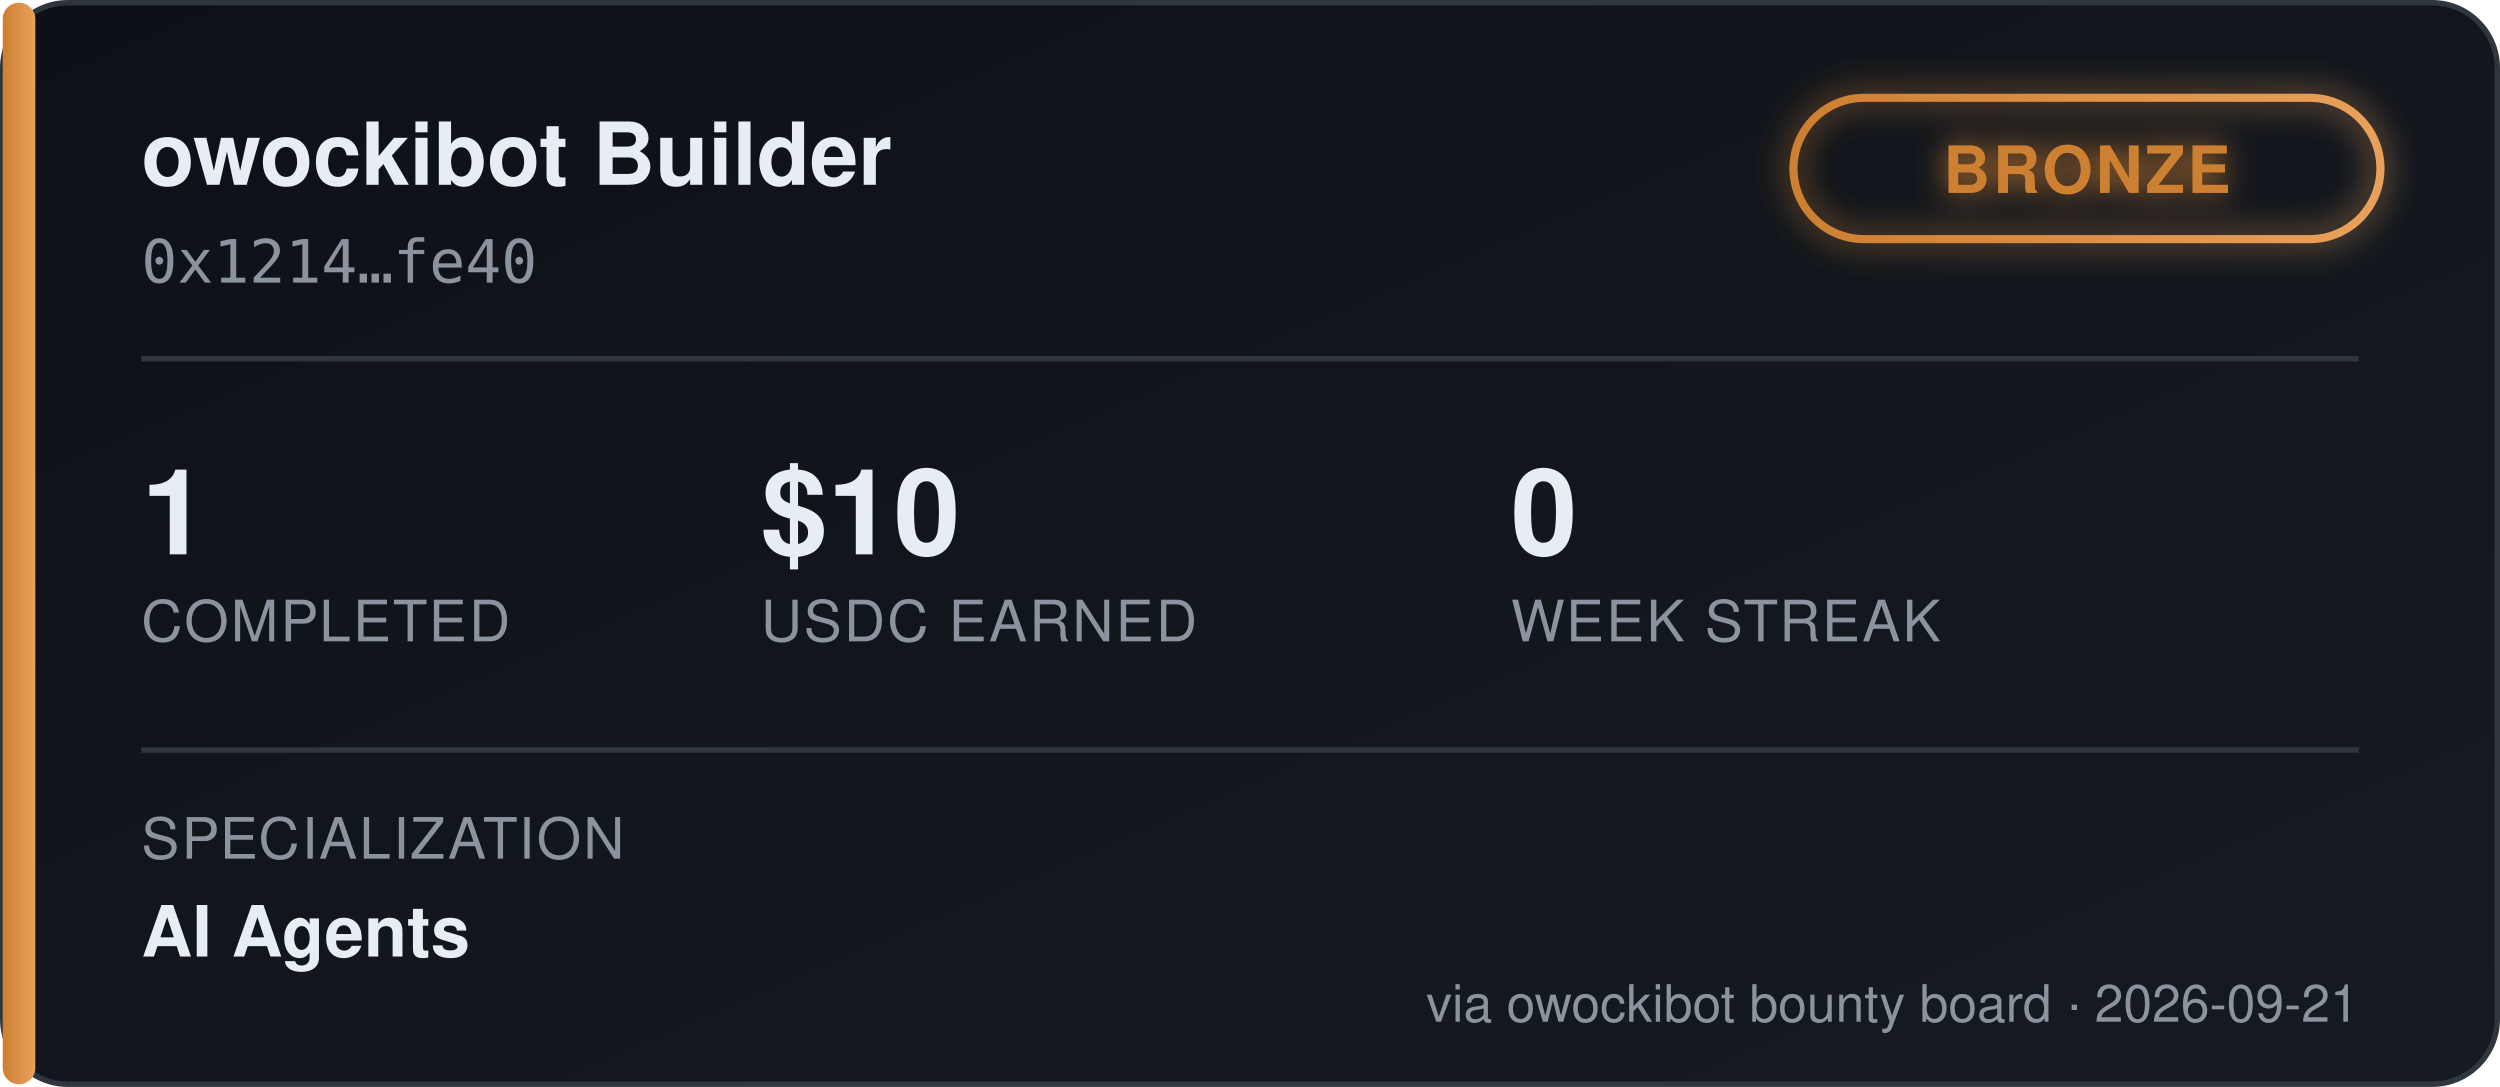
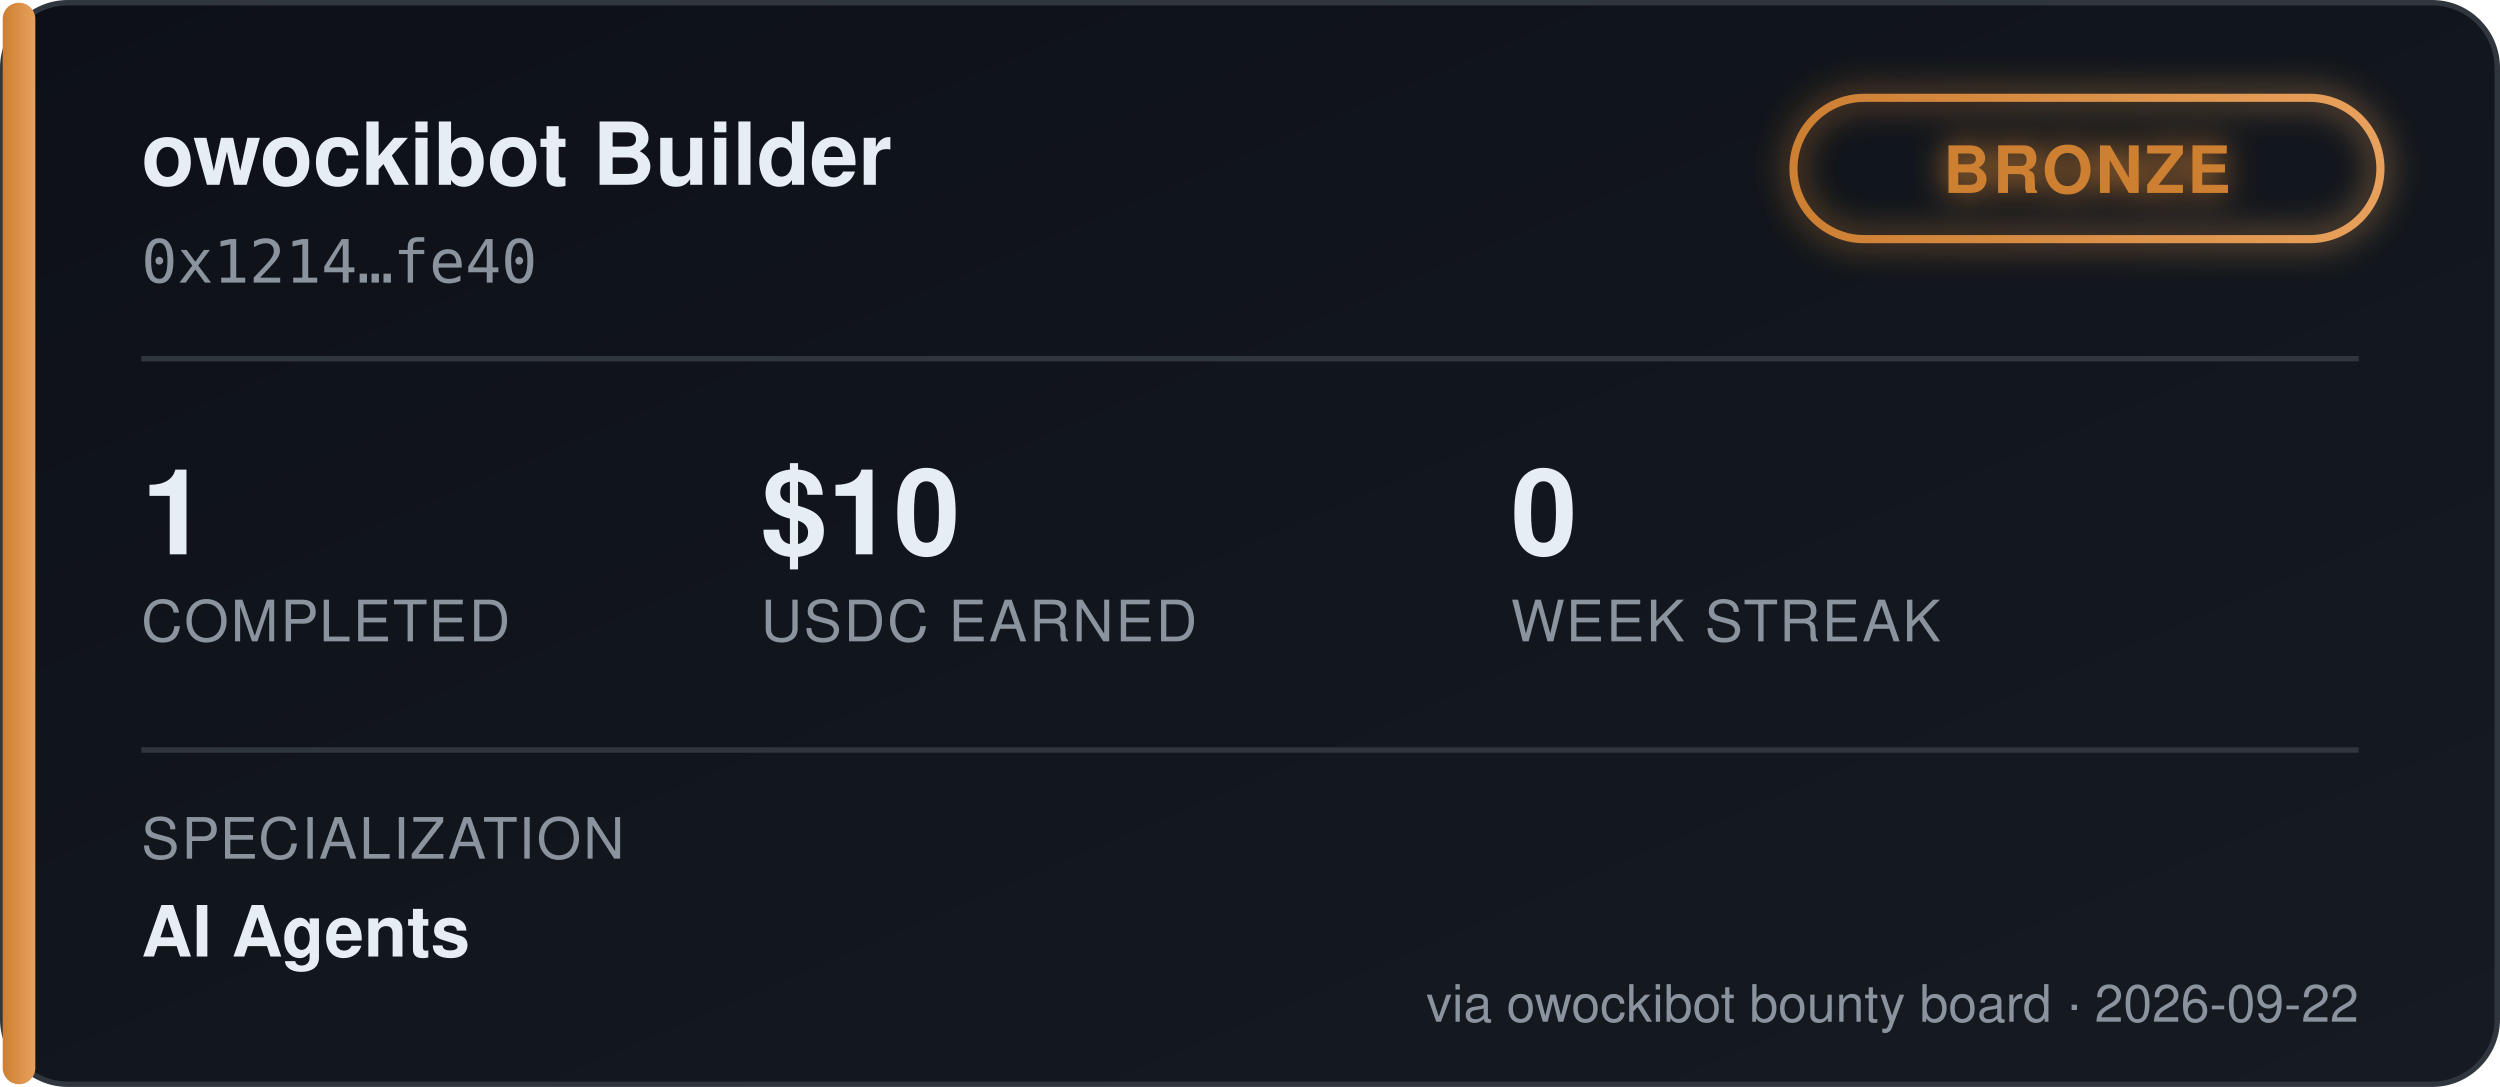
<svg xmlns="http://www.w3.org/2000/svg" width="460" height="200" viewBox="0 0 460 200" font-family="'Segoe UI', Helvetica, Arial, sans-serif">
  <defs>
    <linearGradient id="bgGrad" x1="0" y1="0" x2="1" y2="1">
      <stop offset="0%" stop-color="#0d1117" />
      <stop offset="100%" stop-color="#161b22" />
    </linearGradient>
    <linearGradient id="tierGrad" x1="0" y1="0" x2="1" y2="0">
      <stop offset="0%" stop-color="#cd7f32" />
      <stop offset="100%" stop-color="#e8a15c" />
    </linearGradient>
    <filter id="glow" x="-50%" y="-50%" width="200%" height="200%">
      <feGaussianBlur stdDeviation="3" result="blur" />
      <feMerge>
        <feMergeNode in="blur" />
        <feMergeNode in="SourceGraphic" />
      </feMerge>
    </filter>
  </defs>
  <rect x="0.5" y="0.5" width="459" height="199" rx="12" fill="url(#bgGrad)" stroke="#30363d" />
  <rect x="0.5" y="0.5" width="6" height="199" rx="3" fill="url(#tierGrad)" />
  <text x="26" y="34" fill="#e6edf3" font-size="16" font-weight="700">owockibot Builder</text>
  <text x="26" y="52" fill="#8b949e" font-size="11" font-family="monospace">0x1214…fe40</text>
  <g transform="translate(330, 18)" filter="url(#glow)">
    <rect x="0" y="0" width="108" height="26" rx="13" fill="none" stroke="url(#tierGrad)" stroke-width="1.5" />
    <text x="54" y="17.5" fill="#cd7f32" font-size="12" font-weight="700" text-anchor="middle" letter-spacing="0.5">BRONZE</text>
  </g>
  <line x1="26" y1="66" x2="434" y2="66" stroke="#30363d" stroke-width="1" />
  <g font-size="22" font-weight="700" fill="#e6edf3">
    <text x="26" y="102">1</text>
    <text x="140" y="102">$10</text>
    <text x="278" y="102">0</text>
  </g>
  <g font-size="10.5" fill="#8b949e" letter-spacing="0.4">
    <text x="26" y="118">COMPLETED</text>
    <text x="140" y="118">USDC EARNED</text>
    <text x="278" y="118">WEEK STREAK</text>
  </g>
  <line x1="26" y1="138" x2="434" y2="138" stroke="#30363d" stroke-width="1" />
  <text x="26" y="158" fill="#8b949e" font-size="10.5" letter-spacing="0.4">SPECIALIZATION</text>
  <text x="26" y="176" fill="#e6edf3" font-size="13" font-weight="600">AI Agents</text>
-   <text x="434" y="188" fill="#8b949e" font-size="9.5" text-anchor="end">via owockibot bounty board · 2026-09-21</text>
+   <text x="434" y="188" fill="#8b949e" font-size="9.5" text-anchor="end">via owockibot bounty board · 2026-09-22</text>
</svg>
